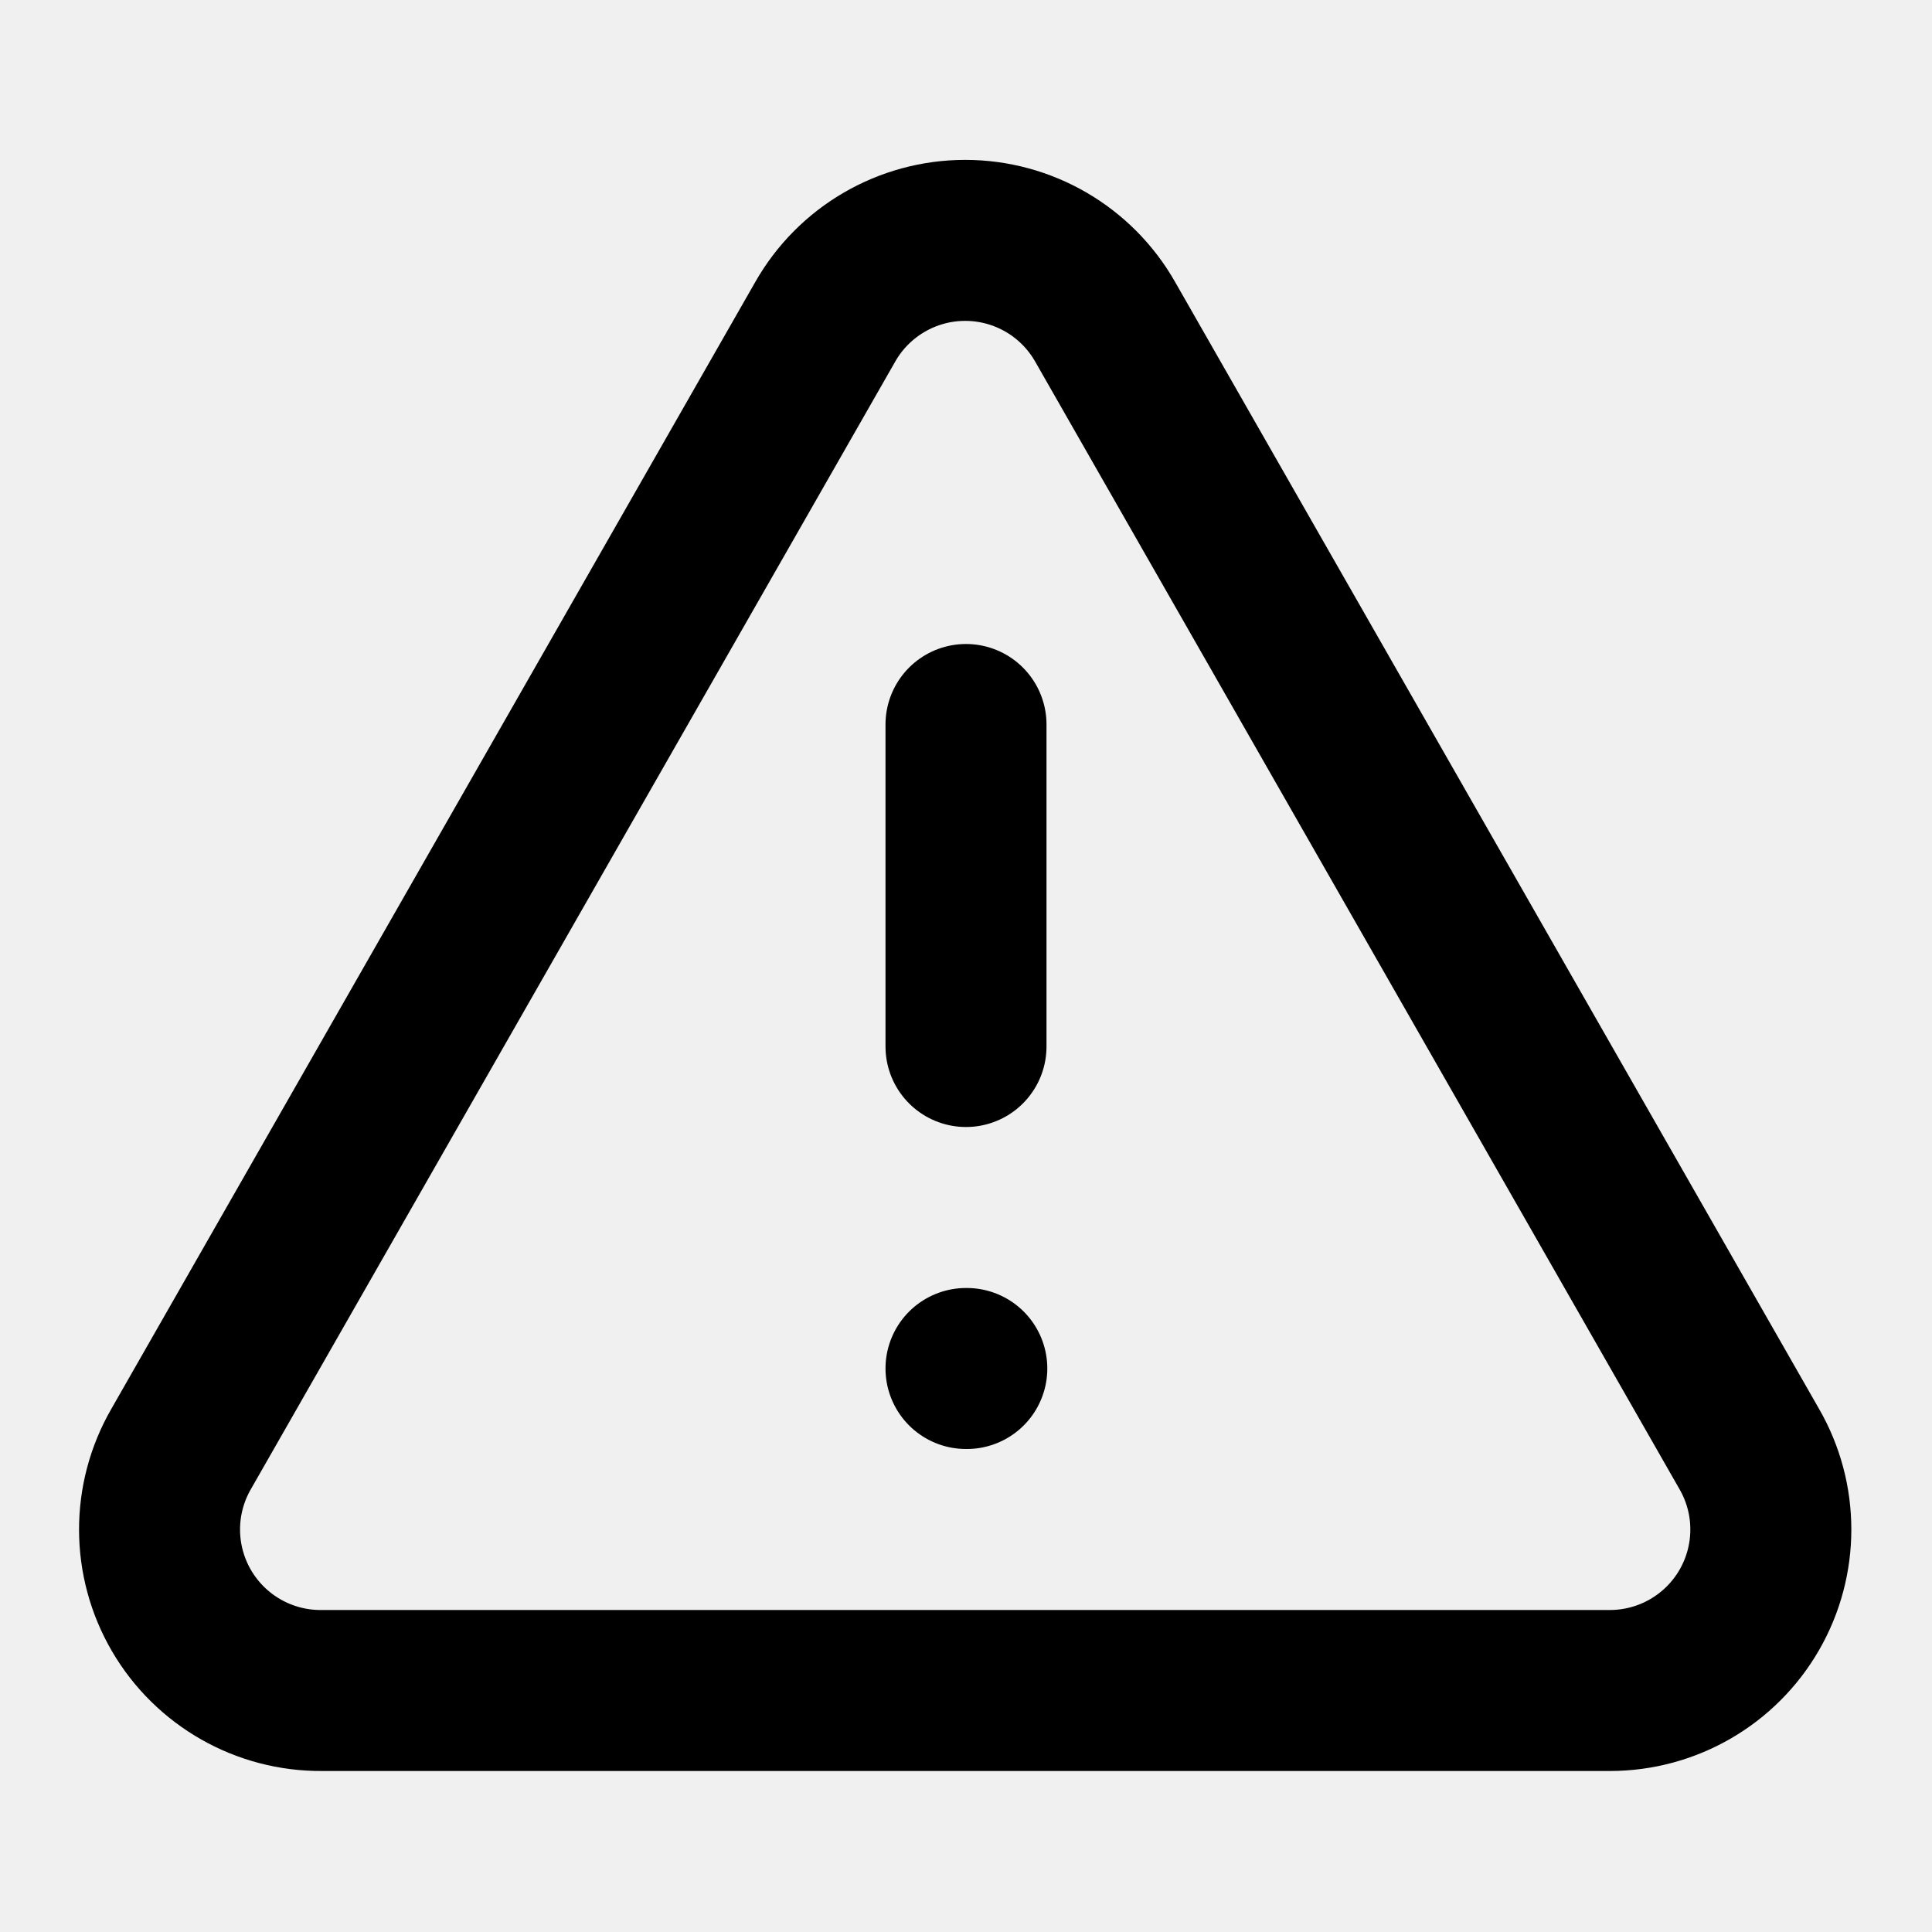
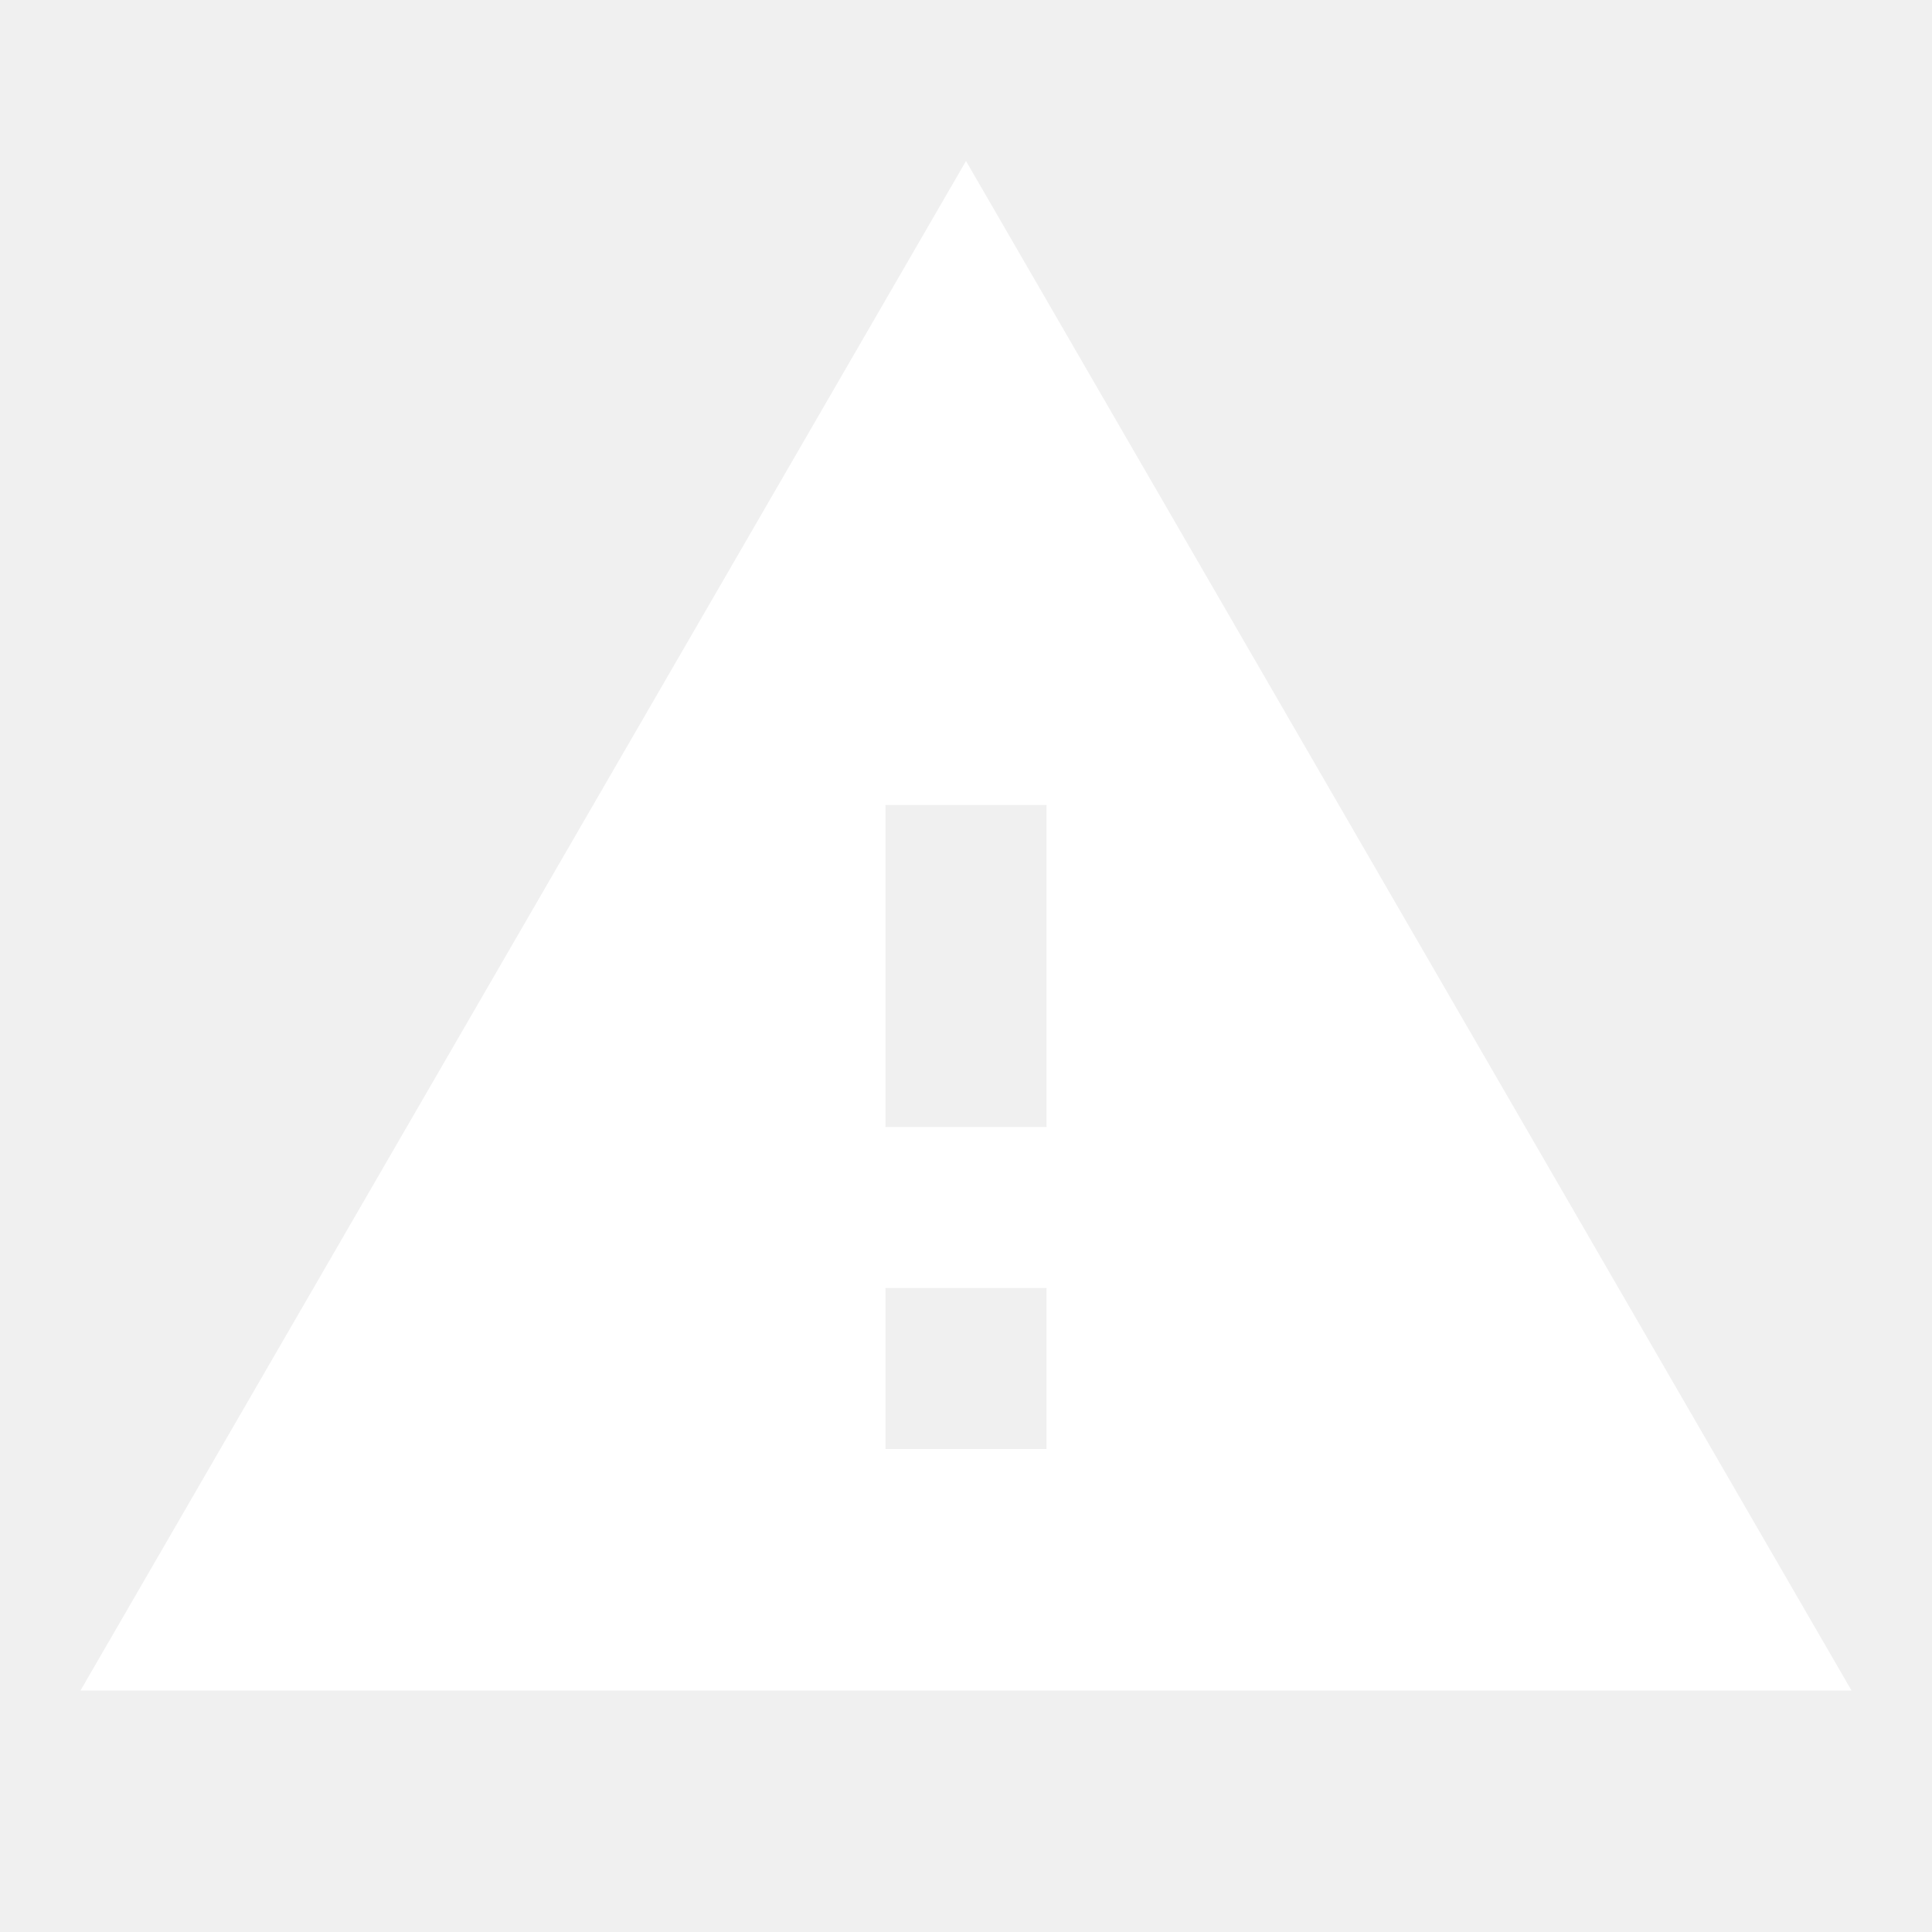
- <svg xmlns="http://www.w3.org/2000/svg" width="24" height="24" viewBox="0 0 24 24" fill="none" stroke="currentColor" stroke-width="2" stroke-linecap="round" stroke-linejoin="round">
-   <path d="m21.73 18-8-14a2 2 0 0 0-3.48 0l-8 14A2 2 0 0 0 4 21h16a2 2 0 0 0 1.73-3Z" />
-   <line x1="12" y1="9" x2="12" y2="13" />
-   <line x1="12" y1="17" x2="12.01" y2="17" />
+ <svg xmlns="http://www.w3.org/2000/svg" viewBox="0 0 24 24" fill="#ffffff">
+   <path d="M1 21h22L12 2 1 21zm12-3h-2v-2h2v2zm0-4h-2v-4h2v4z" />
</svg>
